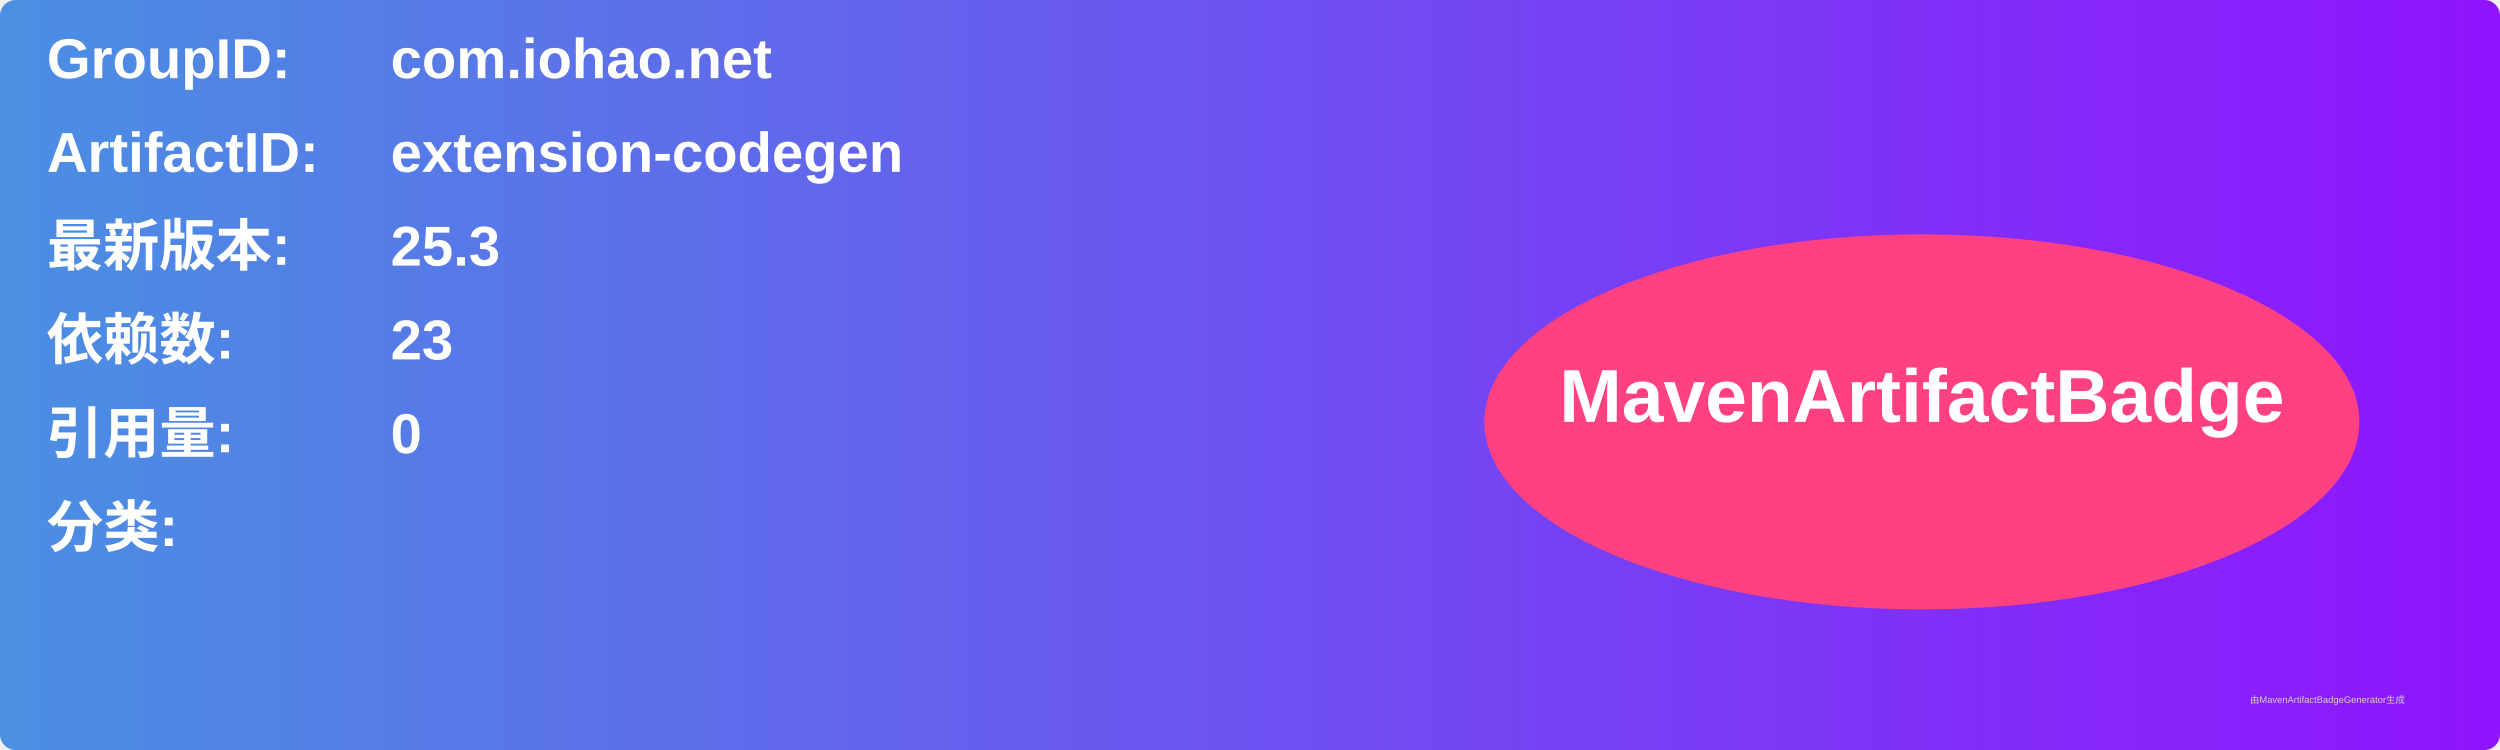
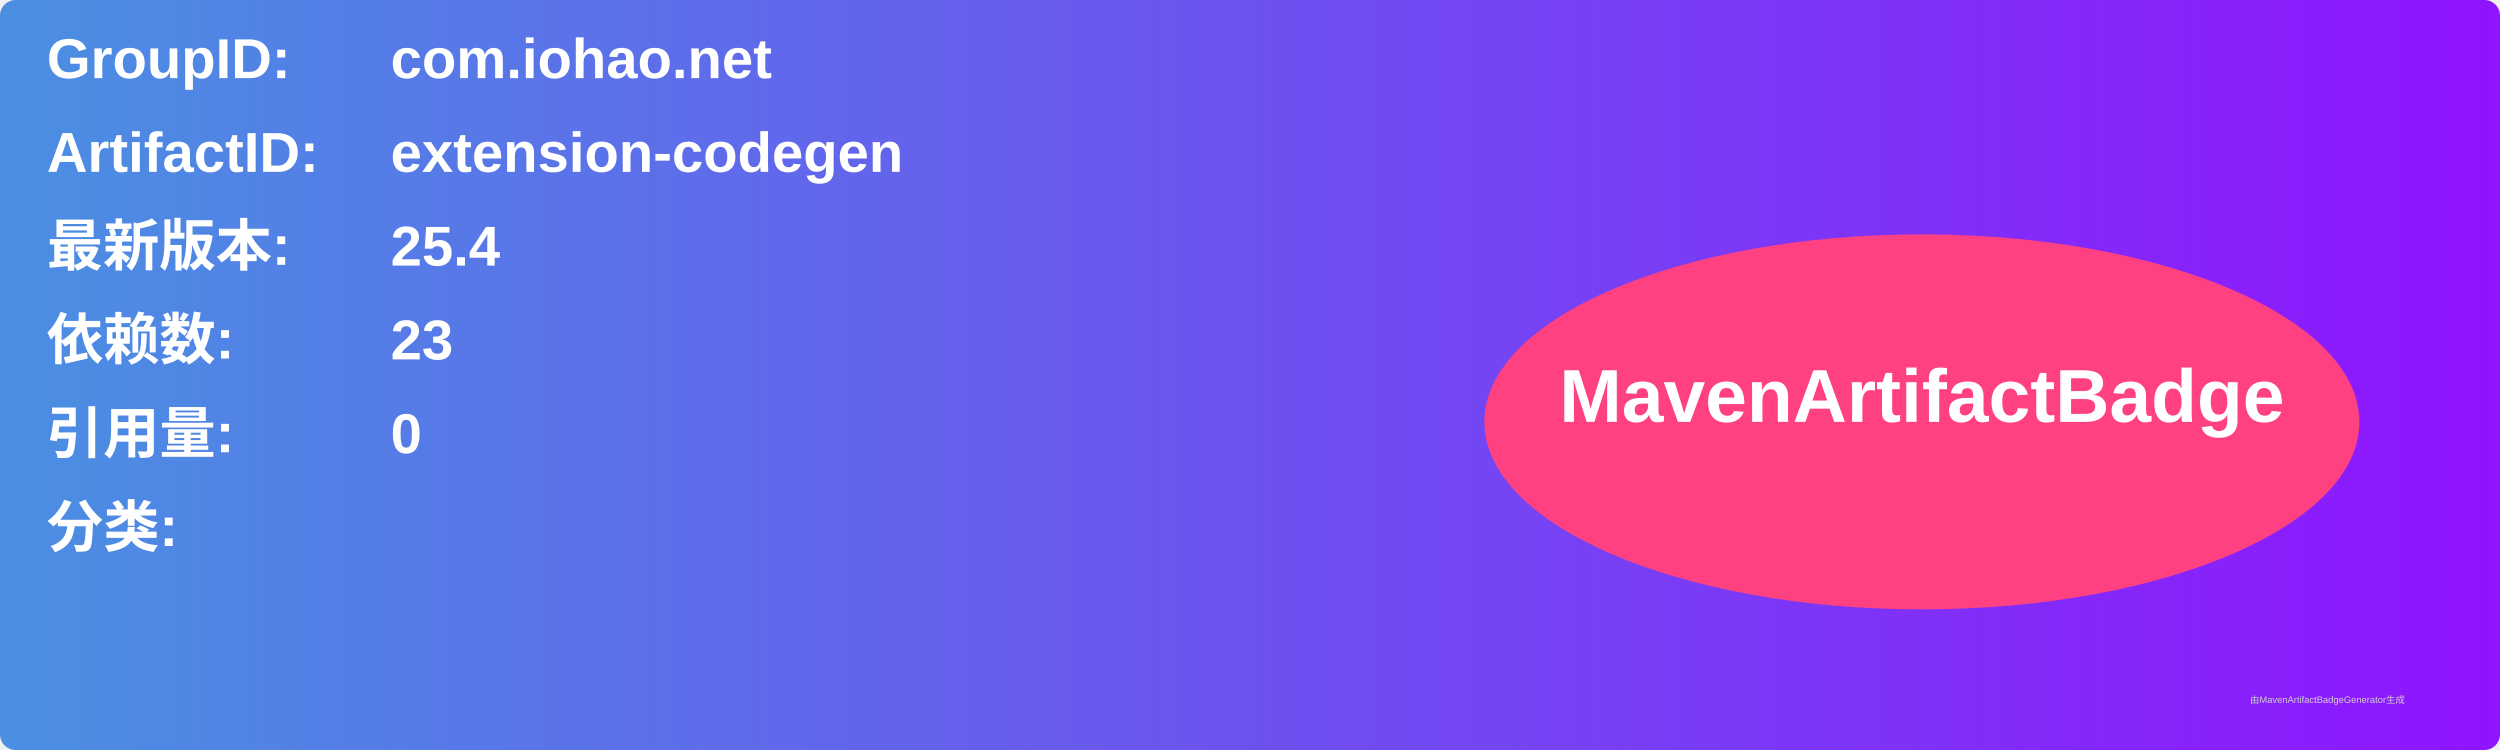
<svg xmlns="http://www.w3.org/2000/svg" width="800" height="240" viewBox="0 0 800 240">
  <linearGradient id="grad" x1="0%" y1="0%" x2="100%" y2="0%">
    <stop offset="0%" stop-color="#4a90e2" />
    <stop offset="100%" stop-color="#9013fe" />
  </linearGradient>
  <rect width="100%" height="100%" rx="5" ry="5" fill="url(#grad)" />
  <g transform="translate(15, 15)">
    <text x="0" y="10" font-family="Arial" font-size="18" fill="white" font-weight="bold" width="260">GroupID:</text>
    <text x="110" y="10" font-family="Arial" font-size="18" fill="white" font-weight="bold" width="460">com.iohao.net</text>
    <text x="0" y="40" font-family="Arial" font-size="18" fill="white" font-weight="bold" width="260">ArtifactID:</text>
    <text x="110" y="40" font-family="Arial" font-size="18" fill="white" font-weight="bold" width="460">extension-codegen</text>
    <text x="0" y="70" font-family="Arial" font-size="18" fill="white" font-weight="bold">最新版本:</text>
    <text x="110" y="70" font-family="Arial" font-size="18" fill="white" font-weight="bold">
-       <tspan font-weight="bold">25.3</tspan>
+       <tspan font-weight="bold">25.4</tspan>
    </text>
    <text x="0" y="100" font-family="Arial" font-size="18" fill="white" font-weight="bold">依赖数: </text>
    <text x="110" y="100" font-family="Arial" font-size="18" fill="white">
      <tspan font-weight="bold">23</tspan>
    </text>
    <text x="0" y="130" font-family="Arial" font-size="18" fill="white" font-weight="bold">引用量: </text>
    <text x="110" y="130" font-family="Arial" font-size="18" fill="white">
      <tspan font-weight="bold">0</tspan>
    </text>
    <text x="0" y="160" font-family="Arial" font-size="18" fill="white" font-weight="bold">分类:</text>
    <text x="10" y="190" font-family="Arial" font-size="10" fill="white">
      <tspan font-weight="bold" />
    </text>
    <ellipse cx="600" cy="120" rx="140" ry="60" fill="#ff4081" />
    <text x="600" y="120" text-anchor="middle" font-family="Arial" font-size="24" fill="white" font-weight="bold">MavenArtifactBadge</text>
  </g>
  <text x="720" y="225" font-family="Arial" font-size="3" fill="#d0d0d0">由MavenArtifactBadgeGenerator生成</text>
</svg>
